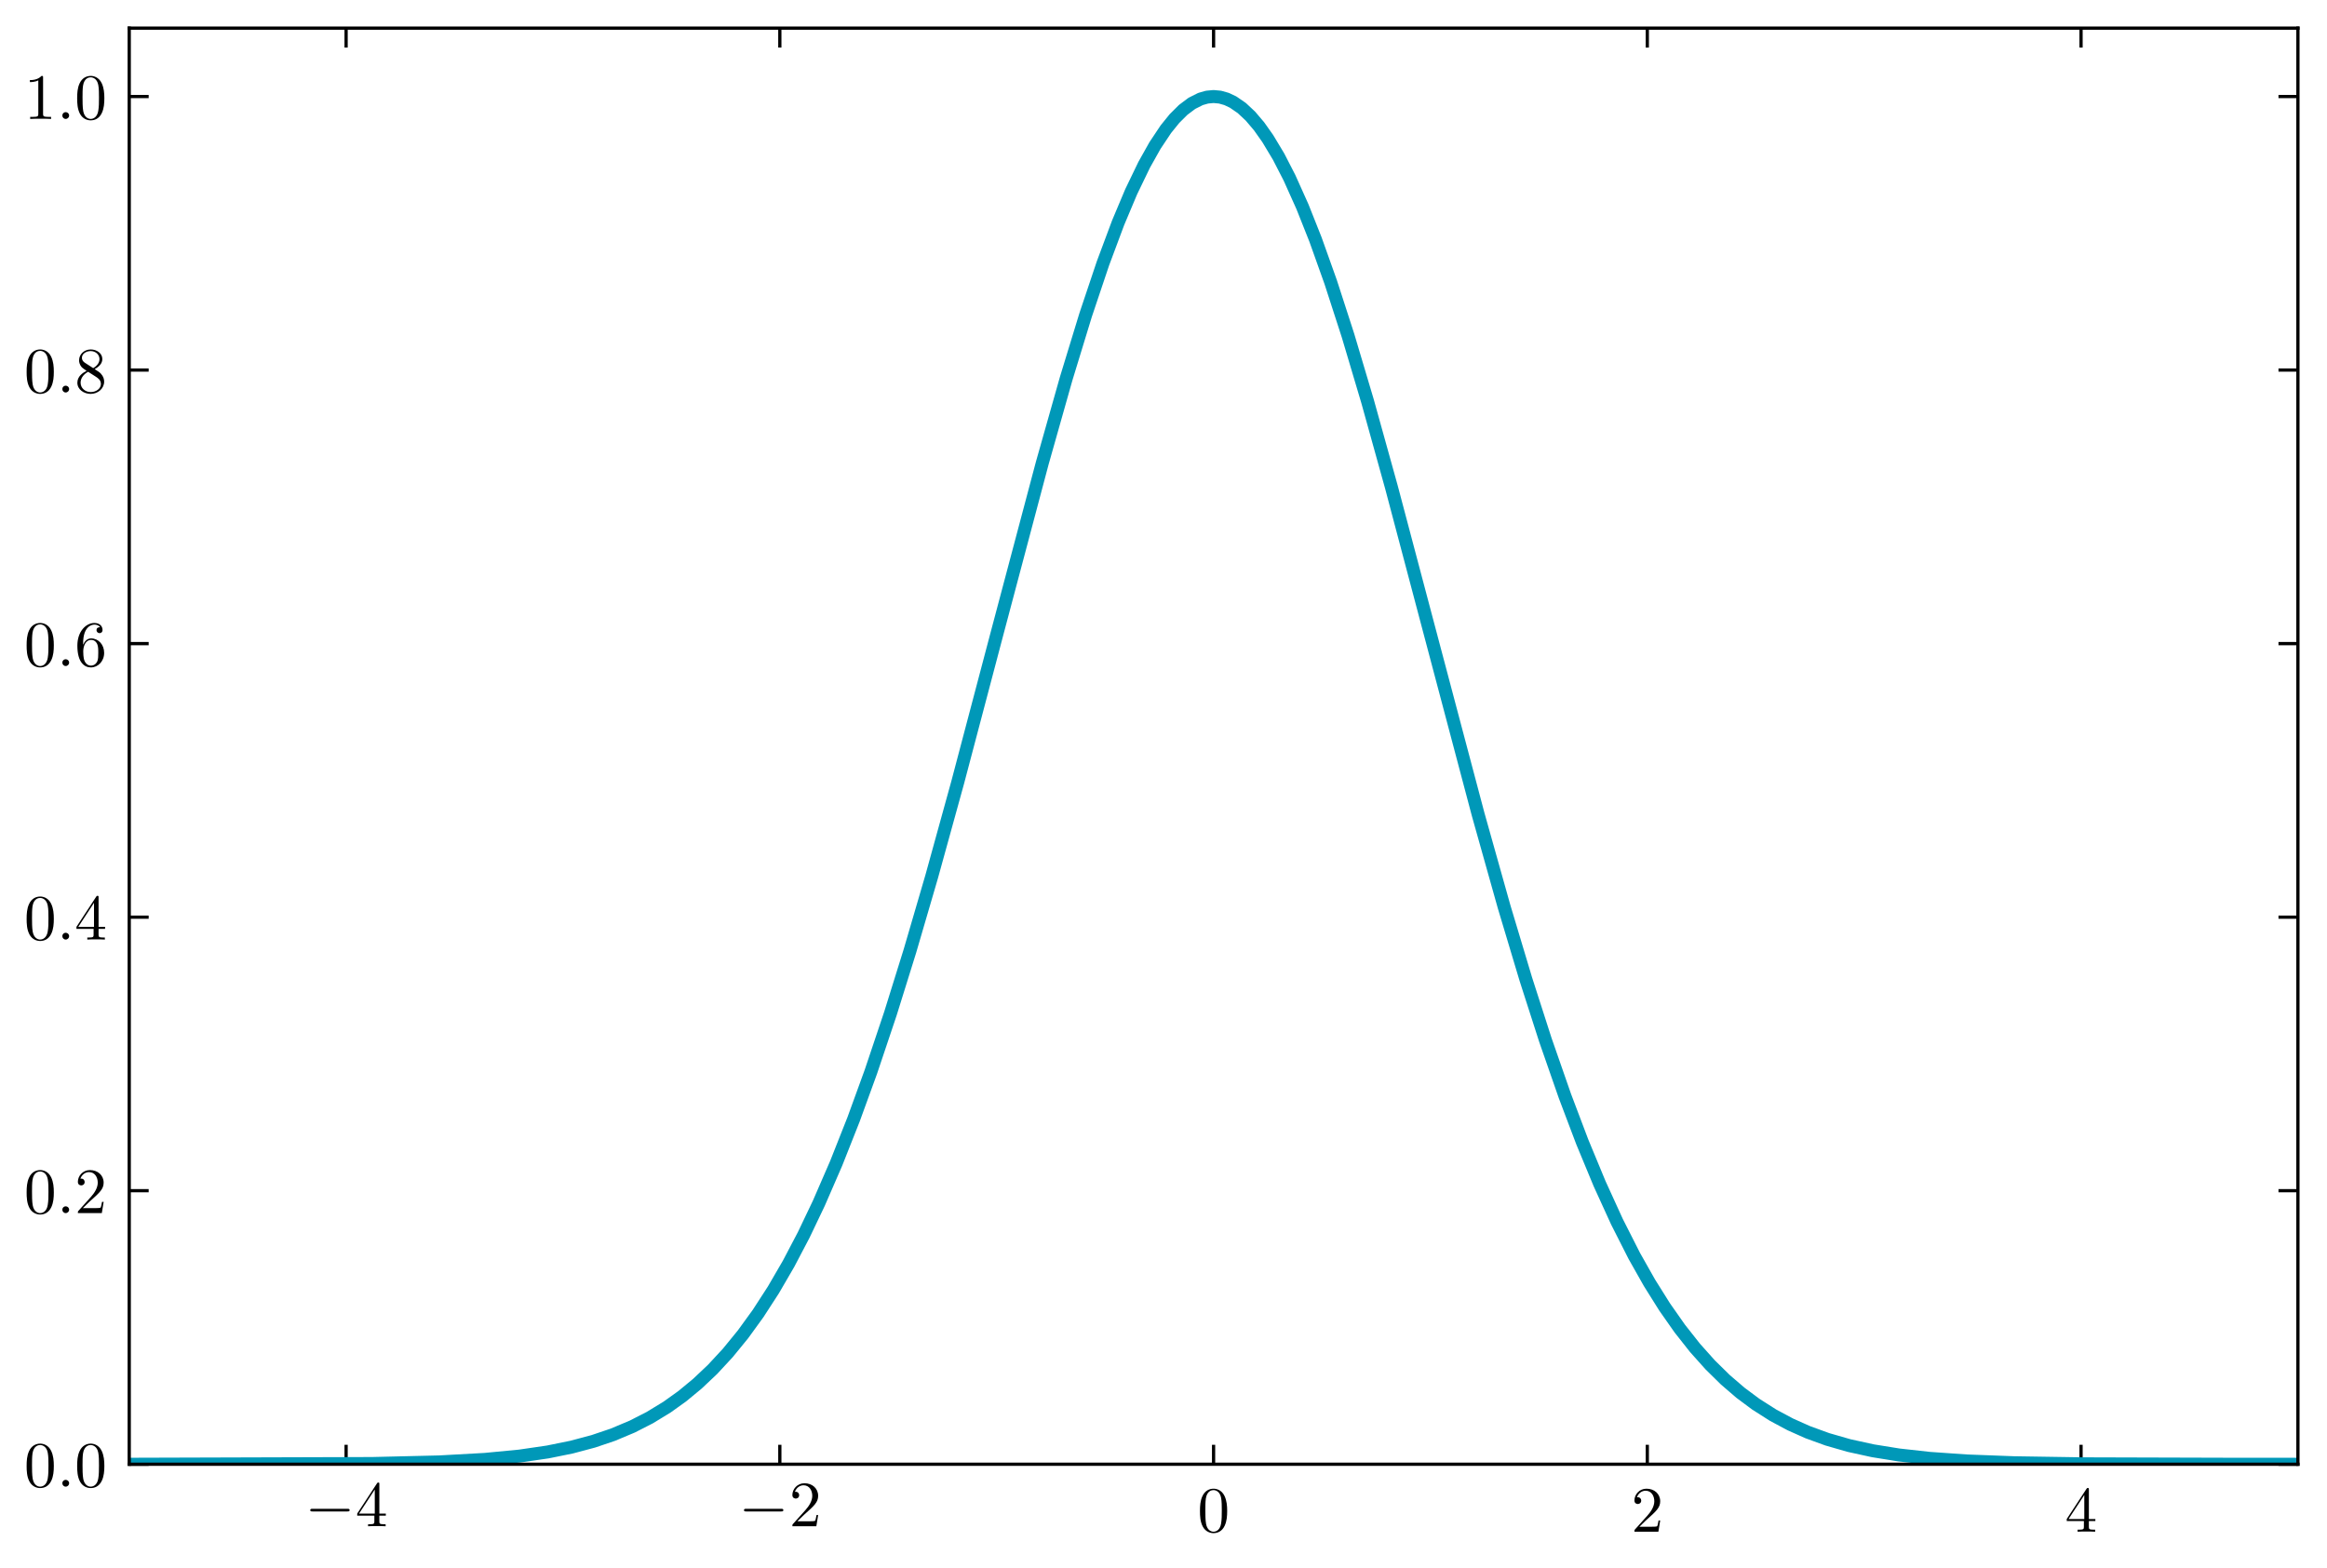
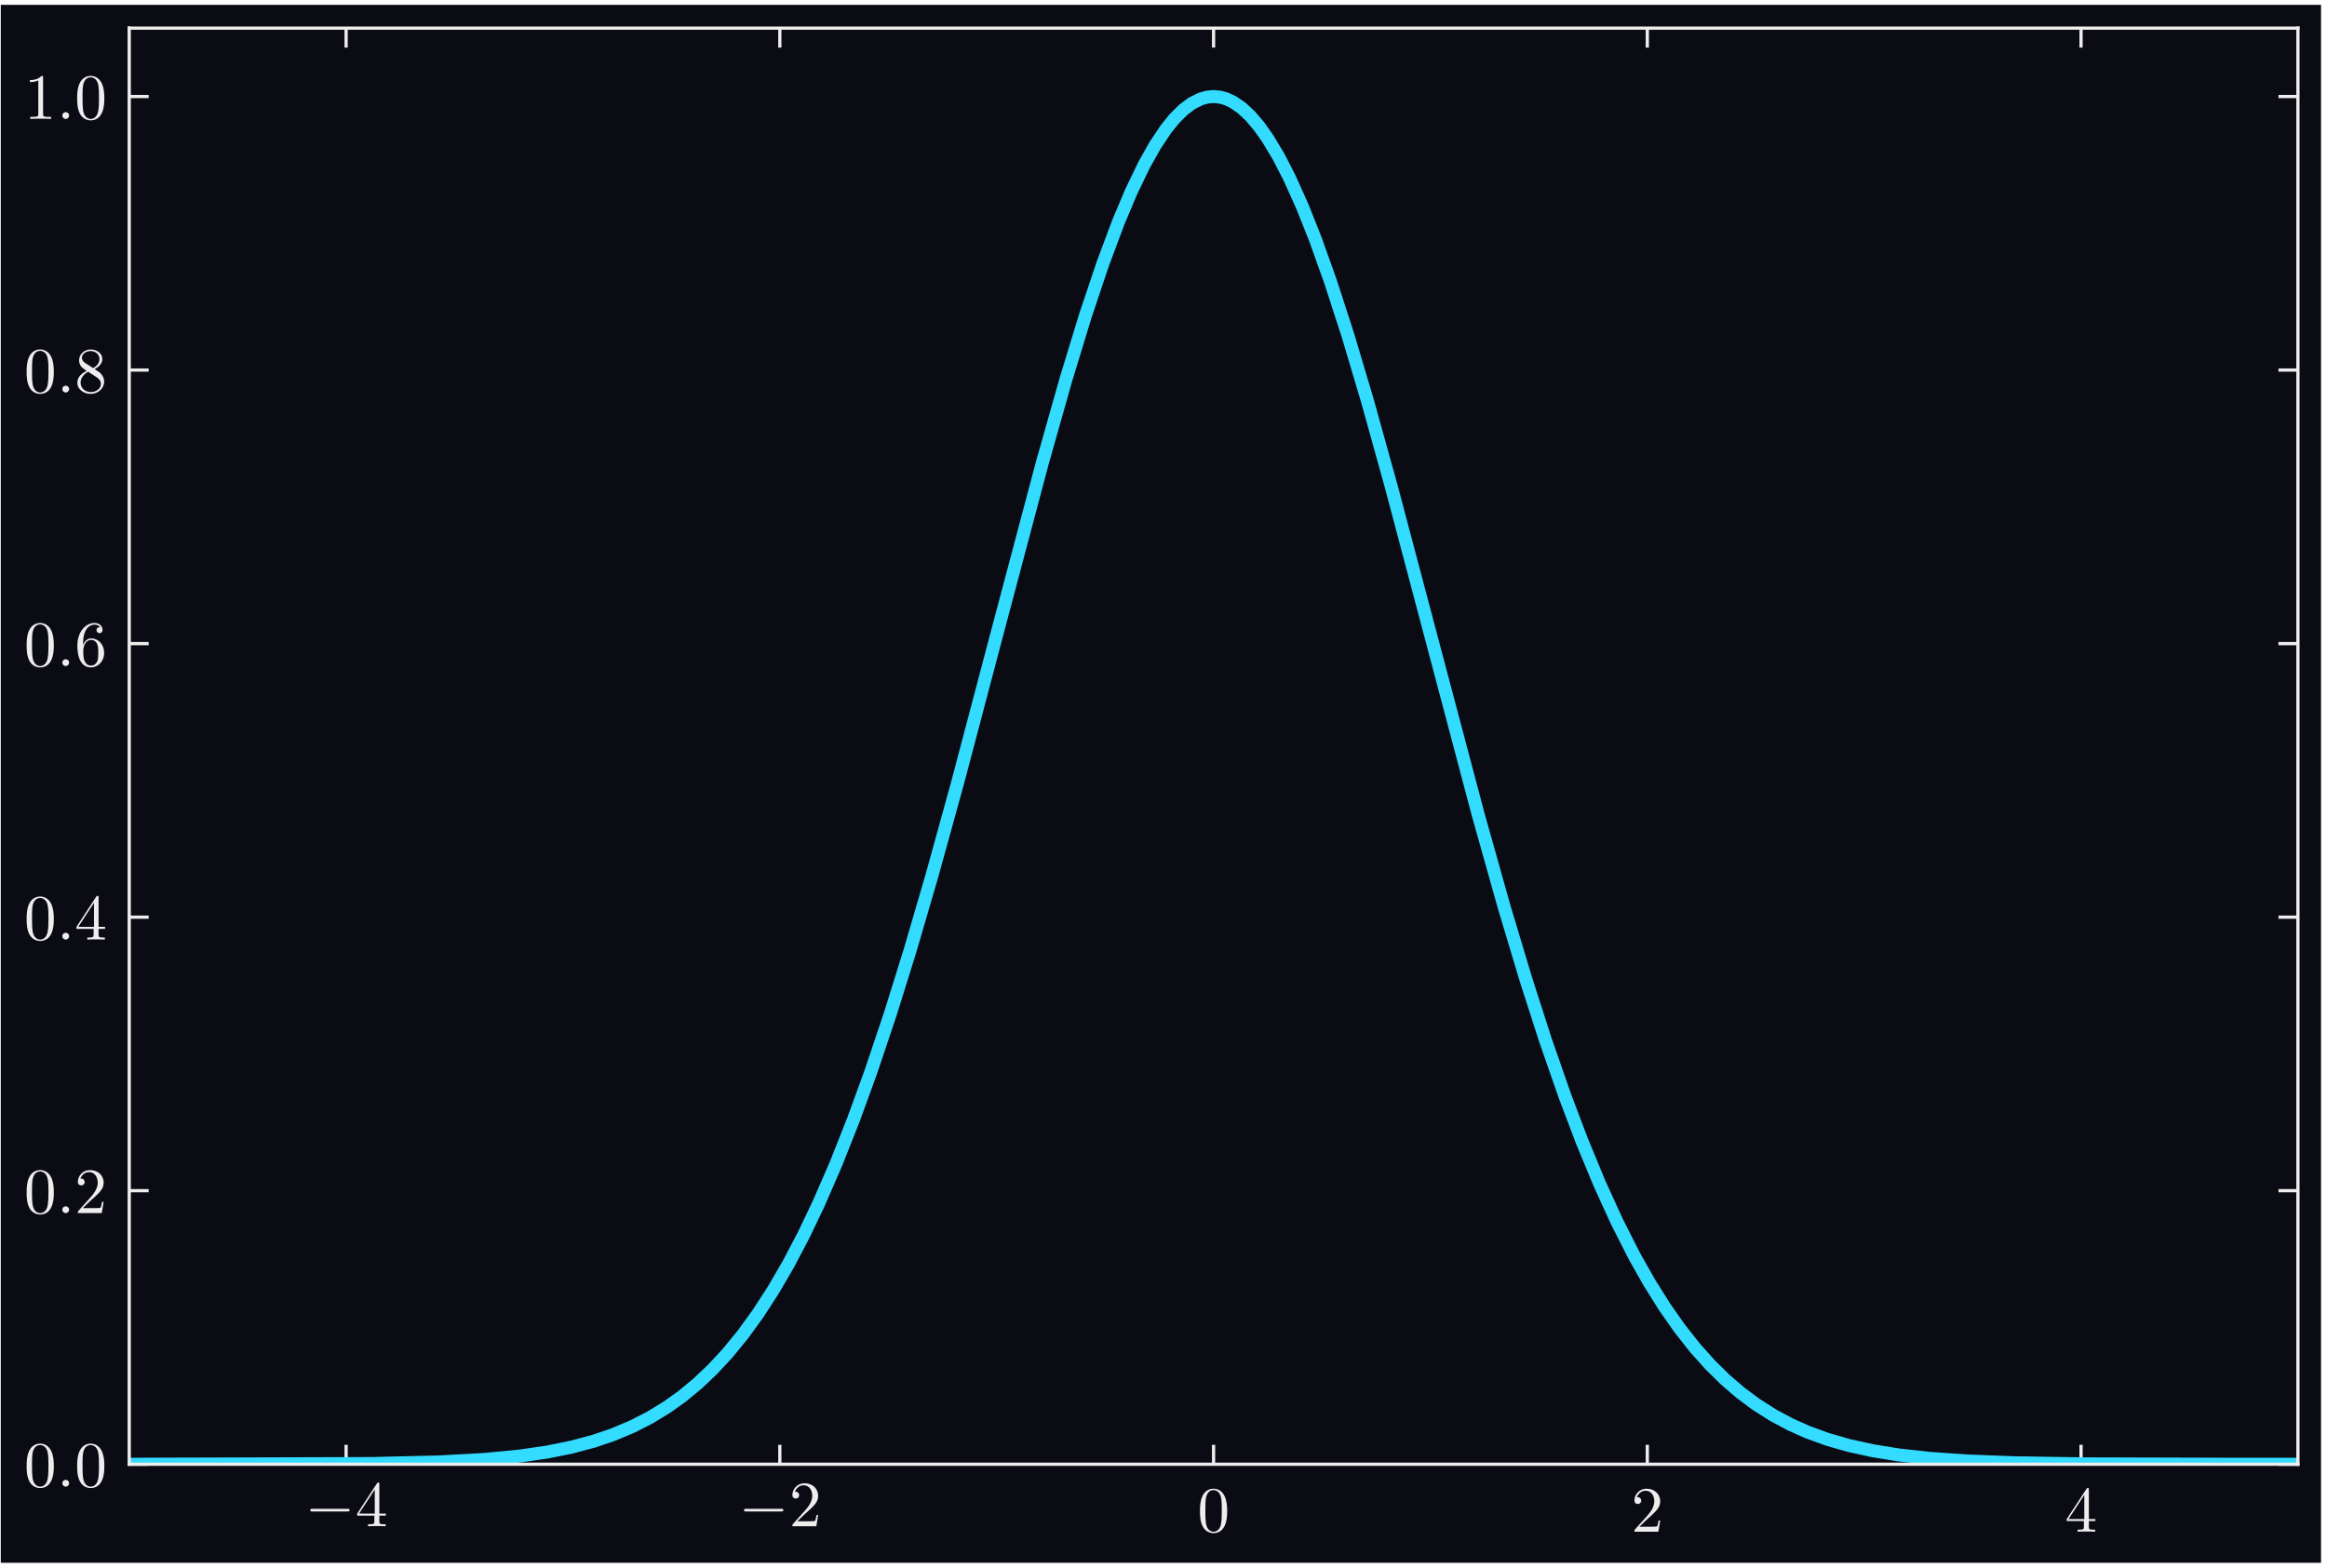
<svg xmlns="http://www.w3.org/2000/svg" xmlns:xlink="http://www.w3.org/1999/xlink" width="358.23" height="241.32" viewBox="0 0 358.23 241.32">
  <defs>
    <g>
      <g id="glyph-0-0">
        <path d="M 6.547 -2.281 C 6.719 -2.281 6.891 -2.281 6.891 -2.484 C 6.891 -2.688 6.719 -2.688 6.547 -2.688 L 1.172 -2.688 C 1 -2.688 0.828 -2.688 0.828 -2.484 C 0.828 -2.281 1 -2.281 1.172 -2.281 Z M 6.547 -2.281 " />
      </g>
      <g id="glyph-1-0">
        <path d="M 2.922 -1.641 L 2.922 -0.781 C 2.922 -0.422 2.906 -0.312 2.172 -0.312 L 1.953 -0.312 L 1.953 0 C 2.359 -0.031 2.875 -0.031 3.297 -0.031 C 3.719 -0.031 4.25 -0.031 4.656 0 L 4.656 -0.312 L 4.438 -0.312 C 3.703 -0.312 3.688 -0.422 3.688 -0.781 L 3.688 -1.641 L 4.688 -1.641 L 4.688 -1.953 L 3.688 -1.953 L 3.688 -6.469 C 3.688 -6.672 3.688 -6.734 3.531 -6.734 C 3.438 -6.734 3.406 -6.734 3.328 -6.609 L 0.281 -1.953 L 0.281 -1.641 Z M 2.984 -1.953 L 0.562 -1.953 L 2.984 -5.656 Z M 2.984 -1.953 " />
      </g>
      <g id="glyph-1-1">
        <path d="M 1.266 -0.766 L 2.312 -1.781 C 3.859 -3.156 4.469 -3.703 4.469 -4.688 C 4.469 -5.828 3.562 -6.625 2.359 -6.625 C 1.234 -6.625 0.5 -5.703 0.5 -4.812 C 0.5 -4.266 1 -4.266 1.031 -4.266 C 1.188 -4.266 1.547 -4.375 1.547 -4.797 C 1.547 -5.047 1.359 -5.312 1.016 -5.312 C 0.938 -5.312 0.922 -5.312 0.891 -5.297 C 1.109 -5.938 1.656 -6.312 2.219 -6.312 C 3.125 -6.312 3.562 -5.5 3.562 -4.688 C 3.562 -3.891 3.062 -3.109 2.516 -2.5 L 0.609 -0.375 C 0.5 -0.266 0.5 -0.234 0.5 0 L 4.188 0 L 4.469 -1.734 L 4.219 -1.734 C 4.156 -1.438 4.094 -1 4 -0.844 C 3.922 -0.766 3.266 -0.766 3.047 -0.766 Z M 1.266 -0.766 " />
      </g>
      <g id="glyph-1-2">
        <path d="M 4.578 -3.188 C 4.578 -3.969 4.516 -4.766 4.172 -5.5 C 3.719 -6.453 2.906 -6.625 2.484 -6.625 C 1.891 -6.625 1.156 -6.359 0.75 -5.438 C 0.438 -4.75 0.391 -3.969 0.391 -3.188 C 0.391 -2.438 0.422 -1.547 0.828 -0.781 C 1.266 0.016 1.984 0.219 2.469 0.219 C 3.016 0.219 3.766 0.016 4.203 -0.938 C 4.516 -1.625 4.578 -2.391 4.578 -3.188 Z M 2.469 0 C 2.094 0 1.5 -0.25 1.328 -1.203 C 1.219 -1.797 1.219 -2.719 1.219 -3.297 C 1.219 -3.938 1.219 -4.594 1.297 -5.125 C 1.484 -6.312 2.219 -6.406 2.469 -6.406 C 2.797 -6.406 3.453 -6.219 3.641 -5.234 C 3.75 -4.688 3.75 -3.922 3.75 -3.297 C 3.75 -2.547 3.75 -1.875 3.641 -1.25 C 3.484 -0.297 2.922 0 2.469 0 Z M 2.469 0 " />
      </g>
      <g id="glyph-1-3">
        <path d="M 1.312 -3.266 L 1.312 -3.5 C 1.312 -6.016 2.547 -6.375 3.047 -6.375 C 3.297 -6.375 3.703 -6.312 3.922 -5.969 C 3.781 -5.969 3.375 -5.969 3.375 -5.531 C 3.375 -5.219 3.625 -5.062 3.828 -5.062 C 4 -5.062 4.297 -5.156 4.297 -5.547 C 4.297 -6.141 3.859 -6.625 3.031 -6.625 C 1.766 -6.625 0.422 -5.344 0.422 -3.141 C 0.422 -0.484 1.562 0.219 2.5 0.219 C 3.594 0.219 4.547 -0.719 4.547 -2.031 C 4.547 -3.297 3.656 -4.25 2.547 -4.25 C 1.875 -4.25 1.516 -3.734 1.312 -3.266 Z M 2.5 -0.062 C 1.875 -0.062 1.562 -0.656 1.516 -0.812 C 1.328 -1.266 1.328 -2.062 1.328 -2.25 C 1.328 -3.016 1.656 -4.016 2.547 -4.016 C 2.703 -4.016 3.156 -4.016 3.469 -3.406 C 3.641 -3.031 3.641 -2.531 3.641 -2.031 C 3.641 -1.562 3.641 -1.062 3.484 -0.703 C 3.188 -0.109 2.719 -0.062 2.5 -0.062 Z M 2.5 -0.062 " />
      </g>
      <g id="glyph-1-4">
        <path d="M 1.625 -4.547 C 1.156 -4.844 1.125 -5.172 1.125 -5.344 C 1.125 -5.953 1.766 -6.375 2.469 -6.375 C 3.203 -6.375 3.828 -5.859 3.828 -5.141 C 3.828 -4.578 3.453 -4.094 2.859 -3.75 Z M 3.078 -3.594 C 3.781 -3.969 4.266 -4.484 4.266 -5.141 C 4.266 -6.047 3.391 -6.625 2.484 -6.625 C 1.484 -6.625 0.688 -5.891 0.688 -4.953 C 0.688 -4.781 0.703 -4.328 1.125 -3.859 C 1.234 -3.75 1.594 -3.5 1.844 -3.328 C 1.266 -3.047 0.422 -2.484 0.422 -1.5 C 0.422 -0.453 1.438 0.219 2.469 0.219 C 3.594 0.219 4.547 -0.609 4.547 -1.672 C 4.547 -2.031 4.438 -2.469 4.047 -2.891 C 3.859 -3.094 3.703 -3.203 3.078 -3.594 Z M 2.078 -3.188 L 3.297 -2.406 C 3.578 -2.219 4.047 -1.922 4.047 -1.312 C 4.047 -0.578 3.297 -0.062 2.484 -0.062 C 1.625 -0.062 0.922 -0.672 0.922 -1.5 C 0.922 -2.078 1.234 -2.719 2.078 -3.188 Z M 2.078 -3.188 " />
      </g>
      <g id="glyph-1-5">
        <path d="M 2.922 -6.359 C 2.922 -6.594 2.922 -6.625 2.688 -6.625 C 2.078 -5.984 1.203 -5.984 0.891 -5.984 L 0.891 -5.672 C 1.078 -5.672 1.672 -5.672 2.188 -5.938 L 2.188 -0.781 C 2.188 -0.422 2.156 -0.312 1.266 -0.312 L 0.938 -0.312 L 0.938 0 C 1.297 -0.031 2.156 -0.031 2.547 -0.031 C 2.953 -0.031 3.812 -0.031 4.156 0 L 4.156 -0.312 L 3.844 -0.312 C 2.953 -0.312 2.922 -0.422 2.922 -0.781 Z M 2.922 -6.359 " />
      </g>
      <g id="glyph-2-0">
        <path d="M 1.906 -0.531 C 1.906 -0.812 1.672 -1.047 1.375 -1.047 C 1.094 -1.047 0.859 -0.812 0.859 -0.531 C 0.859 -0.234 1.094 0 1.375 0 C 1.672 0 1.906 -0.234 1.906 -0.531 Z M 1.906 -0.531 " />
      </g>
    </g>
    <clipPath id="clip-0">
      <path clip-rule="nonzero" d="M 0.121 0.719 L 357.312 0.719 L 357.312 240.641 L 0.121 240.641 Z M 0.121 0.719 " />
    </clipPath>
    <clipPath id="clip-1">
      <path clip-rule="nonzero" d="M 19.895 13 L 353.754 13 L 353.754 225.469 L 19.895 225.469 Z M 19.895 13 " />
    </clipPath>
  </defs>
  <g clip-path="url(#clip-0)">
-     <path fill-rule="nonzero" fill="rgb(100%, 100%, 100%)" fill-opacity="1" d="M 0.121 241.379 L 357.344 241.379 L 357.344 0.742 L 0.121 0.742 Z M 0.121 241.379 " />
+     <path fill-rule="nonzero" fill="rgb(4.49%,4.20%,7.80%)" fill-opacity="1" d="M 0.121 241.379 L 357.344 241.379 L 357.344 0.742 L 0.121 0.742 Z M 0.121 241.379 " />
  </g>
-   <path fill-rule="nonzero" fill="rgb(100%, 100%, 100%)" fill-opacity="1" d="M 19.895 225.469 L 353.754 225.469 L 353.754 4.332 L 19.895 4.332 Z M 19.895 225.469 " />
-   <path fill="none" stroke-width="5" stroke-linecap="butt" stroke-linejoin="round" stroke="rgb(0%, 0%, 0%)" stroke-opacity="1" stroke-miterlimit="10" d="M 533.117 152.159 L 533.117 182.165 " transform="matrix(0.099719, 0, 0, -0.099719, 0.11938, 240.6419)" />
-   <path fill="none" stroke-width="5" stroke-linecap="butt" stroke-linejoin="round" stroke="rgb(0%, 0%, 0%)" stroke-opacity="1" stroke-miterlimit="10" d="M 533.117 2369.758 L 533.117 2339.751 " transform="matrix(0.099719, 0, 0, -0.099719, 0.11938, 240.6419)" />
-   <path fill="none" stroke-width="5" stroke-linecap="butt" stroke-linejoin="round" stroke="rgb(0%, 0%, 0%)" stroke-opacity="1" stroke-miterlimit="10" d="M 1202.693 152.159 L 1202.693 182.165 " transform="matrix(0.099719, 0, 0, -0.099719, 0.11938, 240.6419)" />
-   <path fill="none" stroke-width="5" stroke-linecap="butt" stroke-linejoin="round" stroke="rgb(0%, 0%, 0%)" stroke-opacity="1" stroke-miterlimit="10" d="M 1202.693 2369.758 L 1202.693 2339.751 " transform="matrix(0.099719, 0, 0, -0.099719, 0.11938, 240.6419)" />
-   <path fill="none" stroke-width="5" stroke-linecap="butt" stroke-linejoin="round" stroke="rgb(0%, 0%, 0%)" stroke-opacity="1" stroke-miterlimit="10" d="M 1872.309 152.159 L 1872.309 182.165 " transform="matrix(0.099719, 0, 0, -0.099719, 0.11938, 240.6419)" />
-   <path fill="none" stroke-width="5" stroke-linecap="butt" stroke-linejoin="round" stroke="rgb(0%, 0%, 0%)" stroke-opacity="1" stroke-miterlimit="10" d="M 1872.309 2369.758 L 1872.309 2339.751 " transform="matrix(0.099719, 0, 0, -0.099719, 0.11938, 240.6419)" />
-   <path fill="none" stroke-width="5" stroke-linecap="butt" stroke-linejoin="round" stroke="rgb(0%, 0%, 0%)" stroke-opacity="1" stroke-miterlimit="10" d="M 2541.886 152.159 L 2541.886 182.165 " transform="matrix(0.099719, 0, 0, -0.099719, 0.11938, 240.6419)" />
-   <path fill="none" stroke-width="5" stroke-linecap="butt" stroke-linejoin="round" stroke="rgb(0%, 0%, 0%)" stroke-opacity="1" stroke-miterlimit="10" d="M 2541.886 2369.758 L 2541.886 2339.751 " transform="matrix(0.099719, 0, 0, -0.099719, 0.11938, 240.6419)" />
-   <path fill="none" stroke-width="5" stroke-linecap="butt" stroke-linejoin="round" stroke="rgb(0%, 0%, 0%)" stroke-opacity="1" stroke-miterlimit="10" d="M 3211.502 152.159 L 3211.502 182.165 " transform="matrix(0.099719, 0, 0, -0.099719, 0.11938, 240.6419)" />
-   <path fill="none" stroke-width="5" stroke-linecap="butt" stroke-linejoin="round" stroke="rgb(0%, 0%, 0%)" stroke-opacity="1" stroke-miterlimit="10" d="M 3211.502 2369.758 L 3211.502 2339.751 " transform="matrix(0.099719, 0, 0, -0.099719, 0.11938, 240.6419)" />
-   <path fill="none" stroke-width="5" stroke-linecap="butt" stroke-linejoin="round" stroke="rgb(0%, 0%, 0%)" stroke-opacity="1" stroke-miterlimit="10" d="M 198.309 152.159 L 228.315 152.159 " transform="matrix(0.099719, 0, 0, -0.099719, 0.11938, 240.6419)" />
-   <path fill="none" stroke-width="5" stroke-linecap="butt" stroke-linejoin="round" stroke="rgb(0%, 0%, 0%)" stroke-opacity="1" stroke-miterlimit="10" d="M 3546.31 152.159 L 3516.304 152.159 " transform="matrix(0.099719, 0, 0, -0.099719, 0.11938, 240.6419)" />
-   <path fill="none" stroke-width="5" stroke-linecap="butt" stroke-linejoin="round" stroke="rgb(0%, 0%, 0%)" stroke-opacity="1" stroke-miterlimit="10" d="M 198.309 574.557 L 228.315 574.557 " transform="matrix(0.099719, 0, 0, -0.099719, 0.11938, 240.6419)" />
-   <path fill="none" stroke-width="5" stroke-linecap="butt" stroke-linejoin="round" stroke="rgb(0%, 0%, 0%)" stroke-opacity="1" stroke-miterlimit="10" d="M 3546.31 574.557 L 3516.304 574.557 " transform="matrix(0.099719, 0, 0, -0.099719, 0.11938, 240.6419)" />
-   <path fill="none" stroke-width="5" stroke-linecap="butt" stroke-linejoin="round" stroke="rgb(0%, 0%, 0%)" stroke-opacity="1" stroke-miterlimit="10" d="M 198.309 996.955 L 228.315 996.955 " transform="matrix(0.099719, 0, 0, -0.099719, 0.11938, 240.6419)" />
-   <path fill="none" stroke-width="5" stroke-linecap="butt" stroke-linejoin="round" stroke="rgb(0%, 0%, 0%)" stroke-opacity="1" stroke-miterlimit="10" d="M 3546.31 996.955 L 3516.304 996.955 " transform="matrix(0.099719, 0, 0, -0.099719, 0.11938, 240.6419)" />
-   <path fill="none" stroke-width="5" stroke-linecap="butt" stroke-linejoin="round" stroke="rgb(0%, 0%, 0%)" stroke-opacity="1" stroke-miterlimit="10" d="M 198.309 1419.353 L 228.315 1419.353 " transform="matrix(0.099719, 0, 0, -0.099719, 0.11938, 240.6419)" />
-   <path fill="none" stroke-width="5" stroke-linecap="butt" stroke-linejoin="round" stroke="rgb(0%, 0%, 0%)" stroke-opacity="1" stroke-miterlimit="10" d="M 3546.31 1419.353 L 3516.304 1419.353 " transform="matrix(0.099719, 0, 0, -0.099719, 0.11938, 240.6419)" />
-   <path fill="none" stroke-width="5" stroke-linecap="butt" stroke-linejoin="round" stroke="rgb(0%, 0%, 0%)" stroke-opacity="1" stroke-miterlimit="10" d="M 198.309 1841.751 L 228.315 1841.751 " transform="matrix(0.099719, 0, 0, -0.099719, 0.11938, 240.6419)" />
-   <path fill="none" stroke-width="5" stroke-linecap="butt" stroke-linejoin="round" stroke="rgb(0%, 0%, 0%)" stroke-opacity="1" stroke-miterlimit="10" d="M 3546.31 1841.751 L 3516.304 1841.751 " transform="matrix(0.099719, 0, 0, -0.099719, 0.11938, 240.6419)" />
-   <path fill="none" stroke-width="5" stroke-linecap="butt" stroke-linejoin="round" stroke="rgb(0%, 0%, 0%)" stroke-opacity="1" stroke-miterlimit="10" d="M 198.309 2264.148 L 228.315 2264.148 " transform="matrix(0.099719, 0, 0, -0.099719, 0.11938, 240.6419)" />
-   <path fill="none" stroke-width="5" stroke-linecap="butt" stroke-linejoin="round" stroke="rgb(0%, 0%, 0%)" stroke-opacity="1" stroke-miterlimit="10" d="M 3546.31 2264.148 L 3516.304 2264.148 " transform="matrix(0.099719, 0, 0, -0.099719, 0.11938, 240.6419)" />
+   <path fill-rule="nonzero" fill="rgb(4.49%,4.20%,7.80%)" fill-opacity="1" d="M 19.895 225.469 L 353.754 225.469 L 353.754 4.332 L 19.895 4.332 Z M 19.895 225.469 " />
+   <path fill="none" stroke-width="5" stroke-linecap="butt" stroke-linejoin="round" stroke="rgb(93.00%,93.00%,93.00%)" stroke-opacity="1" stroke-miterlimit="10" d="M 533.117 152.159 L 533.117 182.165 " transform="matrix(0.099719, 0, 0, -0.099719, 0.11938, 240.6419)" />
+   <path fill="none" stroke-width="5" stroke-linecap="butt" stroke-linejoin="round" stroke="rgb(93.00%,93.00%,93.00%)" stroke-opacity="1" stroke-miterlimit="10" d="M 533.117 2369.758 L 533.117 2339.751 " transform="matrix(0.099719, 0, 0, -0.099719, 0.11938, 240.6419)" />
+   <path fill="none" stroke-width="5" stroke-linecap="butt" stroke-linejoin="round" stroke="rgb(93.00%,93.00%,93.00%)" stroke-opacity="1" stroke-miterlimit="10" d="M 1202.693 152.159 L 1202.693 182.165 " transform="matrix(0.099719, 0, 0, -0.099719, 0.11938, 240.6419)" />
+   <path fill="none" stroke-width="5" stroke-linecap="butt" stroke-linejoin="round" stroke="rgb(93.00%,93.00%,93.00%)" stroke-opacity="1" stroke-miterlimit="10" d="M 1202.693 2369.758 L 1202.693 2339.751 " transform="matrix(0.099719, 0, 0, -0.099719, 0.11938, 240.6419)" />
+   <path fill="none" stroke-width="5" stroke-linecap="butt" stroke-linejoin="round" stroke="rgb(93.00%,93.00%,93.00%)" stroke-opacity="1" stroke-miterlimit="10" d="M 1872.309 152.159 L 1872.309 182.165 " transform="matrix(0.099719, 0, 0, -0.099719, 0.11938, 240.6419)" />
+   <path fill="none" stroke-width="5" stroke-linecap="butt" stroke-linejoin="round" stroke="rgb(93.00%,93.00%,93.00%)" stroke-opacity="1" stroke-miterlimit="10" d="M 1872.309 2369.758 L 1872.309 2339.751 " transform="matrix(0.099719, 0, 0, -0.099719, 0.11938, 240.6419)" />
+   <path fill="none" stroke-width="5" stroke-linecap="butt" stroke-linejoin="round" stroke="rgb(93.00%,93.00%,93.00%)" stroke-opacity="1" stroke-miterlimit="10" d="M 2541.886 152.159 L 2541.886 182.165 " transform="matrix(0.099719, 0, 0, -0.099719, 0.11938, 240.6419)" />
+   <path fill="none" stroke-width="5" stroke-linecap="butt" stroke-linejoin="round" stroke="rgb(93.00%,93.00%,93.00%)" stroke-opacity="1" stroke-miterlimit="10" d="M 2541.886 2369.758 L 2541.886 2339.751 " transform="matrix(0.099719, 0, 0, -0.099719, 0.11938, 240.6419)" />
+   <path fill="none" stroke-width="5" stroke-linecap="butt" stroke-linejoin="round" stroke="rgb(93.00%,93.00%,93.00%)" stroke-opacity="1" stroke-miterlimit="10" d="M 3211.502 152.159 L 3211.502 182.165 " transform="matrix(0.099719, 0, 0, -0.099719, 0.11938, 240.6419)" />
+   <path fill="none" stroke-width="5" stroke-linecap="butt" stroke-linejoin="round" stroke="rgb(93.00%,93.00%,93.00%)" stroke-opacity="1" stroke-miterlimit="10" d="M 3211.502 2369.758 L 3211.502 2339.751 " transform="matrix(0.099719, 0, 0, -0.099719, 0.11938, 240.6419)" />
+   <path fill="none" stroke-width="5" stroke-linecap="butt" stroke-linejoin="round" stroke="rgb(93.00%,93.00%,93.00%)" stroke-opacity="1" stroke-miterlimit="10" d="M 198.309 152.159 L 228.315 152.159 " transform="matrix(0.099719, 0, 0, -0.099719, 0.11938, 240.6419)" />
+   <path fill="none" stroke-width="5" stroke-linecap="butt" stroke-linejoin="round" stroke="rgb(93.00%,93.00%,93.00%)" stroke-opacity="1" stroke-miterlimit="10" d="M 3546.31 152.159 L 3516.304 152.159 " transform="matrix(0.099719, 0, 0, -0.099719, 0.11938, 240.6419)" />
+   <path fill="none" stroke-width="5" stroke-linecap="butt" stroke-linejoin="round" stroke="rgb(93.00%,93.00%,93.00%)" stroke-opacity="1" stroke-miterlimit="10" d="M 198.309 574.557 L 228.315 574.557 " transform="matrix(0.099719, 0, 0, -0.099719, 0.11938, 240.6419)" />
+   <path fill="none" stroke-width="5" stroke-linecap="butt" stroke-linejoin="round" stroke="rgb(93.00%,93.00%,93.00%)" stroke-opacity="1" stroke-miterlimit="10" d="M 3546.31 574.557 L 3516.304 574.557 " transform="matrix(0.099719, 0, 0, -0.099719, 0.11938, 240.6419)" />
+   <path fill="none" stroke-width="5" stroke-linecap="butt" stroke-linejoin="round" stroke="rgb(93.00%,93.00%,93.00%)" stroke-opacity="1" stroke-miterlimit="10" d="M 198.309 996.955 L 228.315 996.955 " transform="matrix(0.099719, 0, 0, -0.099719, 0.11938, 240.6419)" />
+   <path fill="none" stroke-width="5" stroke-linecap="butt" stroke-linejoin="round" stroke="rgb(93.00%,93.00%,93.00%)" stroke-opacity="1" stroke-miterlimit="10" d="M 3546.31 996.955 L 3516.304 996.955 " transform="matrix(0.099719, 0, 0, -0.099719, 0.11938, 240.6419)" />
+   <path fill="none" stroke-width="5" stroke-linecap="butt" stroke-linejoin="round" stroke="rgb(93.00%,93.00%,93.00%)" stroke-opacity="1" stroke-miterlimit="10" d="M 198.309 1419.353 L 228.315 1419.353 " transform="matrix(0.099719, 0, 0, -0.099719, 0.11938, 240.6419)" />
+   <path fill="none" stroke-width="5" stroke-linecap="butt" stroke-linejoin="round" stroke="rgb(93.00%,93.00%,93.00%)" stroke-opacity="1" stroke-miterlimit="10" d="M 3546.31 1419.353 L 3516.304 1419.353 " transform="matrix(0.099719, 0, 0, -0.099719, 0.11938, 240.6419)" />
+   <path fill="none" stroke-width="5" stroke-linecap="butt" stroke-linejoin="round" stroke="rgb(93.00%,93.00%,93.00%)" stroke-opacity="1" stroke-miterlimit="10" d="M 198.309 1841.751 L 228.315 1841.751 " transform="matrix(0.099719, 0, 0, -0.099719, 0.11938, 240.6419)" />
+   <path fill="none" stroke-width="5" stroke-linecap="butt" stroke-linejoin="round" stroke="rgb(93.00%,93.00%,93.00%)" stroke-opacity="1" stroke-miterlimit="10" d="M 3546.31 1841.751 L 3516.304 1841.751 " transform="matrix(0.099719, 0, 0, -0.099719, 0.11938, 240.6419)" />
+   <path fill="none" stroke-width="5" stroke-linecap="butt" stroke-linejoin="round" stroke="rgb(93.00%,93.00%,93.00%)" stroke-opacity="1" stroke-miterlimit="10" d="M 198.309 2264.148 L 228.315 2264.148 " transform="matrix(0.099719, 0, 0, -0.099719, 0.11938, 240.6419)" />
+   <path fill="none" stroke-width="5" stroke-linecap="butt" stroke-linejoin="round" stroke="rgb(93.00%,93.00%,93.00%)" stroke-opacity="1" stroke-miterlimit="10" d="M 3546.31 2264.148 L 3516.304 2264.148 " transform="matrix(0.099719, 0, 0, -0.099719, 0.11938, 240.6419)" />
  <g clip-path="url(#clip-1)">
-     <path fill="none" stroke-width="20" stroke-linecap="square" stroke-linejoin="round" stroke="rgb(0%, 59.569%, 72.264%)" stroke-opacity="1" stroke-miterlimit="10" d="M 198.309 152.159 L 573.269 153.295 L 677.076 155.763 L 747.352 159.641 L 800.94 164.773 L 844.46 171.119 L 881.283 178.601 L 914.775 187.532 L 944.899 197.717 L 975.022 210.37 L 1001.817 224.08 L 1028.611 240.415 L 1052.036 257.181 L 1075.461 276.532 L 1098.925 298.704 L 1122.351 324.009 L 1145.776 352.684 L 1169.201 385.001 L 1192.665 421.236 L 1216.091 461.544 L 1239.516 506.162 L 1262.941 555.245 L 1289.735 616.942 L 1316.529 684.671 L 1343.323 758.355 L 1373.447 848.138 L 1403.57 944.816 L 1437.063 1059.396 L 1477.254 1204.922 L 1537.501 1433.141 L 1607.816 1698.026 L 1644.638 1828.197 L 1674.762 1926.755 L 1701.556 2006.589 L 1724.981 2069.304 L 1745.077 2117.055 L 1765.172 2158.735 L 1781.899 2188.545 L 1798.626 2213.655 L 1812.023 2230.225 L 1825.42 2243.544 L 1838.817 2253.611 L 1852.214 2260.349 L 1862.242 2263.208 L 1872.309 2264.148 L 1882.338 2263.208 L 1892.405 2260.349 L 1902.433 2255.609 L 1915.83 2246.403 L 1929.227 2233.868 L 1942.624 2218.081 L 1955.982 2199.161 L 1972.748 2171.231 L 1989.475 2138.679 L 2009.57 2093.904 L 2029.666 2043.293 L 2053.091 1977.64 L 2079.885 1894.869 L 2110.009 1793.607 L 2146.831 1661.126 L 2200.419 1458.76 L 2280.762 1155.604 L 2320.914 1012.702 L 2354.406 901.06 L 2384.53 807.36 L 2414.693 720.749 L 2441.448 650.043 L 2468.242 585.369 L 2495.036 526.649 L 2521.791 473.844 L 2545.255 432.321 L 2568.68 394.951 L 2592.105 361.537 L 2615.531 331.844 L 2638.995 305.598 L 2662.42 282.565 L 2685.845 262.43 L 2709.31 244.959 L 2736.104 227.88 L 2762.859 213.582 L 2789.653 201.634 L 2819.776 190.666 L 2853.269 181.029 L 2890.091 172.96 L 2930.282 166.496 L 2977.133 161.286 L 3034.05 157.291 L 3107.695 154.51 L 3214.832 152.825 L 3432.475 152.198 L 3542.941 152.159 " transform="matrix(0.099719, 0, 0, -0.099719, 0.11938, 240.6419)" />
+     <path fill="none" stroke-width="20" stroke-linecap="square" stroke-linejoin="round" stroke="rgb(20.00%,85.95%,100.00%)" stroke-opacity="1" stroke-miterlimit="10" d="M 198.309 152.159 L 573.269 153.295 L 677.076 155.763 L 747.352 159.641 L 800.94 164.773 L 844.46 171.119 L 881.283 178.601 L 914.775 187.532 L 944.899 197.717 L 975.022 210.37 L 1001.817 224.08 L 1028.611 240.415 L 1052.036 257.181 L 1075.461 276.532 L 1098.925 298.704 L 1122.351 324.009 L 1145.776 352.684 L 1169.201 385.001 L 1192.665 421.236 L 1216.091 461.544 L 1239.516 506.162 L 1262.941 555.245 L 1289.735 616.942 L 1316.529 684.671 L 1343.323 758.355 L 1373.447 848.138 L 1403.57 944.816 L 1437.063 1059.396 L 1477.254 1204.922 L 1537.501 1433.141 L 1607.816 1698.026 L 1644.638 1828.197 L 1674.762 1926.755 L 1701.556 2006.589 L 1724.981 2069.304 L 1745.077 2117.055 L 1765.172 2158.735 L 1781.899 2188.545 L 1798.626 2213.655 L 1812.023 2230.225 L 1825.42 2243.544 L 1838.817 2253.611 L 1852.214 2260.349 L 1862.242 2263.208 L 1872.309 2264.148 L 1882.338 2263.208 L 1892.405 2260.349 L 1902.433 2255.609 L 1915.83 2246.403 L 1929.227 2233.868 L 1942.624 2218.081 L 1955.982 2199.161 L 1972.748 2171.231 L 1989.475 2138.679 L 2009.57 2093.904 L 2029.666 2043.293 L 2053.091 1977.64 L 2079.885 1894.869 L 2110.009 1793.607 L 2146.831 1661.126 L 2200.419 1458.76 L 2280.762 1155.604 L 2320.914 1012.702 L 2354.406 901.06 L 2384.53 807.36 L 2414.693 720.749 L 2441.448 650.043 L 2468.242 585.369 L 2495.036 526.649 L 2521.791 473.844 L 2545.255 432.321 L 2568.68 394.951 L 2592.105 361.537 L 2615.531 331.844 L 2638.995 305.598 L 2662.42 282.565 L 2685.845 262.43 L 2709.31 244.959 L 2736.104 227.88 L 2762.859 213.582 L 2789.653 201.634 L 2819.776 190.666 L 2853.269 181.029 L 2890.091 172.96 L 2930.282 166.496 L 2977.133 161.286 L 3034.05 157.291 L 3107.695 154.51 L 3214.832 152.825 L 3432.475 152.198 L 3542.941 152.159 " transform="matrix(0.099719, 0, 0, -0.099719, 0.11938, 240.6419)" />
  </g>
-   <path fill="none" stroke-width="5" stroke-linecap="square" stroke-linejoin="miter" stroke="rgb(0%, 0%, 0%)" stroke-opacity="1" stroke-miterlimit="10" d="M 198.309 152.159 L 198.309 2369.758 " transform="matrix(0.099719, 0, 0, -0.099719, 0.11938, 240.6419)" />
-   <path fill="none" stroke-width="5" stroke-linecap="square" stroke-linejoin="miter" stroke="rgb(0%, 0%, 0%)" stroke-opacity="1" stroke-miterlimit="10" d="M 3546.31 152.159 L 3546.31 2369.758 " transform="matrix(0.099719, 0, 0, -0.099719, 0.11938, 240.6419)" />
-   <path fill="none" stroke-width="5" stroke-linecap="square" stroke-linejoin="miter" stroke="rgb(0%, 0%, 0%)" stroke-opacity="1" stroke-miterlimit="10" d="M 198.309 152.159 L 3546.31 152.159 " transform="matrix(0.099719, 0, 0, -0.099719, 0.11938, 240.6419)" />
-   <path fill="none" stroke-width="5" stroke-linecap="square" stroke-linejoin="miter" stroke="rgb(0%, 0%, 0%)" stroke-opacity="1" stroke-miterlimit="10" d="M 198.309 2369.758 L 3546.31 2369.758 " transform="matrix(0.099719, 0, 0, -0.099719, 0.11938, 240.6419)" />
-   <g fill="rgb(0%, 0%, 0%)" fill-opacity="1">
+   <path fill="none" stroke-width="5" stroke-linecap="square" stroke-linejoin="miter" stroke="rgb(93.00%,93.00%,93.00%)" stroke-opacity="1" stroke-miterlimit="10" d="M 198.309 152.159 L 198.309 2369.758 " transform="matrix(0.099719, 0, 0, -0.099719, 0.11938, 240.6419)" />
+   <path fill="none" stroke-width="5" stroke-linecap="square" stroke-linejoin="miter" stroke="rgb(93.00%,93.00%,93.00%)" stroke-opacity="1" stroke-miterlimit="10" d="M 3546.31 152.159 L 3546.31 2369.758 " transform="matrix(0.099719, 0, 0, -0.099719, 0.11938, 240.6419)" />
+   <path fill="none" stroke-width="5" stroke-linecap="square" stroke-linejoin="miter" stroke="rgb(93.00%,93.00%,93.00%)" stroke-opacity="1" stroke-miterlimit="10" d="M 198.309 152.159 L 3546.31 152.159 " transform="matrix(0.099719, 0, 0, -0.099719, 0.11938, 240.6419)" />
+   <path fill="none" stroke-width="5" stroke-linecap="square" stroke-linejoin="miter" stroke="rgb(93.00%,93.00%,93.00%)" stroke-opacity="1" stroke-miterlimit="10" d="M 198.309 2369.758 L 3546.31 2369.758 " transform="matrix(0.099719, 0, 0, -0.099719, 0.11938, 240.6419)" />
+   <g fill="rgb(93.00%,93.00%,93.00%)" fill-opacity="1">
    <use xlink:href="#glyph-0-0" x="46.932" y="235.021" />
  </g>
-   <g fill="rgb(0%, 0%, 0%)" fill-opacity="1">
+   <g fill="rgb(93.00%,93.00%,93.00%)" fill-opacity="1">
    <use xlink:href="#glyph-1-0" x="54.71" y="235.021" />
  </g>
-   <g fill="rgb(0%, 0%, 0%)" fill-opacity="1">
+   <g fill="rgb(93.00%,93.00%,93.00%)" fill-opacity="1">
    <use xlink:href="#glyph-0-0" x="113.704" y="235.021" />
  </g>
-   <g fill="rgb(0%, 0%, 0%)" fill-opacity="1">
+   <g fill="rgb(93.00%,93.00%,93.00%)" fill-opacity="1">
    <use xlink:href="#glyph-1-1" x="121.482" y="235.021" />
  </g>
-   <g fill="rgb(0%, 0%, 0%)" fill-opacity="1">
+   <g fill="rgb(93.00%,93.00%,93.00%)" fill-opacity="1">
    <use xlink:href="#glyph-1-2" x="184.339" y="235.859" />
  </g>
-   <g fill="rgb(0%, 0%, 0%)" fill-opacity="1">
+   <g fill="rgb(93.00%,93.00%,93.00%)" fill-opacity="1">
    <use xlink:href="#glyph-1-1" x="251.111" y="235.859" />
  </g>
-   <g fill="rgb(0%, 0%, 0%)" fill-opacity="1">
+   <g fill="rgb(93.00%,93.00%,93.00%)" fill-opacity="1">
    <use xlink:href="#glyph-1-0" x="317.883" y="235.859" />
  </g>
-   <g fill="rgb(0%, 0%, 0%)" fill-opacity="1">
+   <g fill="rgb(93.00%,93.00%,93.00%)" fill-opacity="1">
    <use xlink:href="#glyph-1-2" x="3.709" y="228.919" />
  </g>
-   <g fill="rgb(0%, 0%, 0%)" fill-opacity="1">
+   <g fill="rgb(93.00%,93.00%,93.00%)" fill-opacity="1">
    <use xlink:href="#glyph-2-0" x="8.735" y="228.919" />
  </g>
-   <g fill="rgb(0%, 0%, 0%)" fill-opacity="1">
+   <g fill="rgb(93.00%,93.00%,93.00%)" fill-opacity="1">
    <use xlink:href="#glyph-1-2" x="11.487" y="228.919" />
  </g>
-   <g fill="rgb(0%, 0%, 0%)" fill-opacity="1">
+   <g fill="rgb(93.00%,93.00%,93.00%)" fill-opacity="1">
    <use xlink:href="#glyph-1-2" x="3.709" y="186.798" />
  </g>
-   <g fill="rgb(0%, 0%, 0%)" fill-opacity="1">
+   <g fill="rgb(93.00%,93.00%,93.00%)" fill-opacity="1">
    <use xlink:href="#glyph-2-0" x="8.735" y="186.798" />
  </g>
-   <g fill="rgb(0%, 0%, 0%)" fill-opacity="1">
+   <g fill="rgb(93.00%,93.00%,93.00%)" fill-opacity="1">
    <use xlink:href="#glyph-1-1" x="11.487" y="186.798" />
  </g>
-   <g fill="rgb(0%, 0%, 0%)" fill-opacity="1">
+   <g fill="rgb(93.00%,93.00%,93.00%)" fill-opacity="1">
    <use xlink:href="#glyph-1-2" x="3.709" y="144.676" />
  </g>
-   <g fill="rgb(0%, 0%, 0%)" fill-opacity="1">
+   <g fill="rgb(93.00%,93.00%,93.00%)" fill-opacity="1">
    <use xlink:href="#glyph-2-0" x="8.735" y="144.676" />
  </g>
-   <g fill="rgb(0%, 0%, 0%)" fill-opacity="1">
+   <g fill="rgb(93.00%,93.00%,93.00%)" fill-opacity="1">
    <use xlink:href="#glyph-1-0" x="11.487" y="144.676" />
  </g>
-   <g fill="rgb(0%, 0%, 0%)" fill-opacity="1">
+   <g fill="rgb(93.00%,93.00%,93.00%)" fill-opacity="1">
    <use xlink:href="#glyph-1-2" x="3.709" y="102.555" />
  </g>
-   <g fill="rgb(0%, 0%, 0%)" fill-opacity="1">
+   <g fill="rgb(93.00%,93.00%,93.00%)" fill-opacity="1">
    <use xlink:href="#glyph-2-0" x="8.735" y="102.555" />
  </g>
-   <g fill="rgb(0%, 0%, 0%)" fill-opacity="1">
+   <g fill="rgb(93.00%,93.00%,93.00%)" fill-opacity="1">
    <use xlink:href="#glyph-1-3" x="11.487" y="102.555" />
  </g>
-   <g fill="rgb(0%, 0%, 0%)" fill-opacity="1">
+   <g fill="rgb(93.00%,93.00%,93.00%)" fill-opacity="1">
    <use xlink:href="#glyph-1-2" x="3.709" y="60.434" />
  </g>
-   <g fill="rgb(0%, 0%, 0%)" fill-opacity="1">
+   <g fill="rgb(93.00%,93.00%,93.00%)" fill-opacity="1">
    <use xlink:href="#glyph-2-0" x="8.735" y="60.434" />
  </g>
-   <g fill="rgb(0%, 0%, 0%)" fill-opacity="1">
+   <g fill="rgb(93.00%,93.00%,93.00%)" fill-opacity="1">
    <use xlink:href="#glyph-1-4" x="11.487" y="60.434" />
  </g>
-   <g fill="rgb(0%, 0%, 0%)" fill-opacity="1">
+   <g fill="rgb(93.00%,93.00%,93.00%)" fill-opacity="1">
    <use xlink:href="#glyph-1-5" x="3.709" y="18.313" />
  </g>
-   <g fill="rgb(0%, 0%, 0%)" fill-opacity="1">
+   <g fill="rgb(93.00%,93.00%,93.00%)" fill-opacity="1">
    <use xlink:href="#glyph-2-0" x="8.735" y="18.313" />
  </g>
-   <g fill="rgb(0%, 0%, 0%)" fill-opacity="1">
+   <g fill="rgb(93.00%,93.00%,93.00%)" fill-opacity="1">
    <use xlink:href="#glyph-1-2" x="11.487" y="18.313" />
  </g>
</svg>
